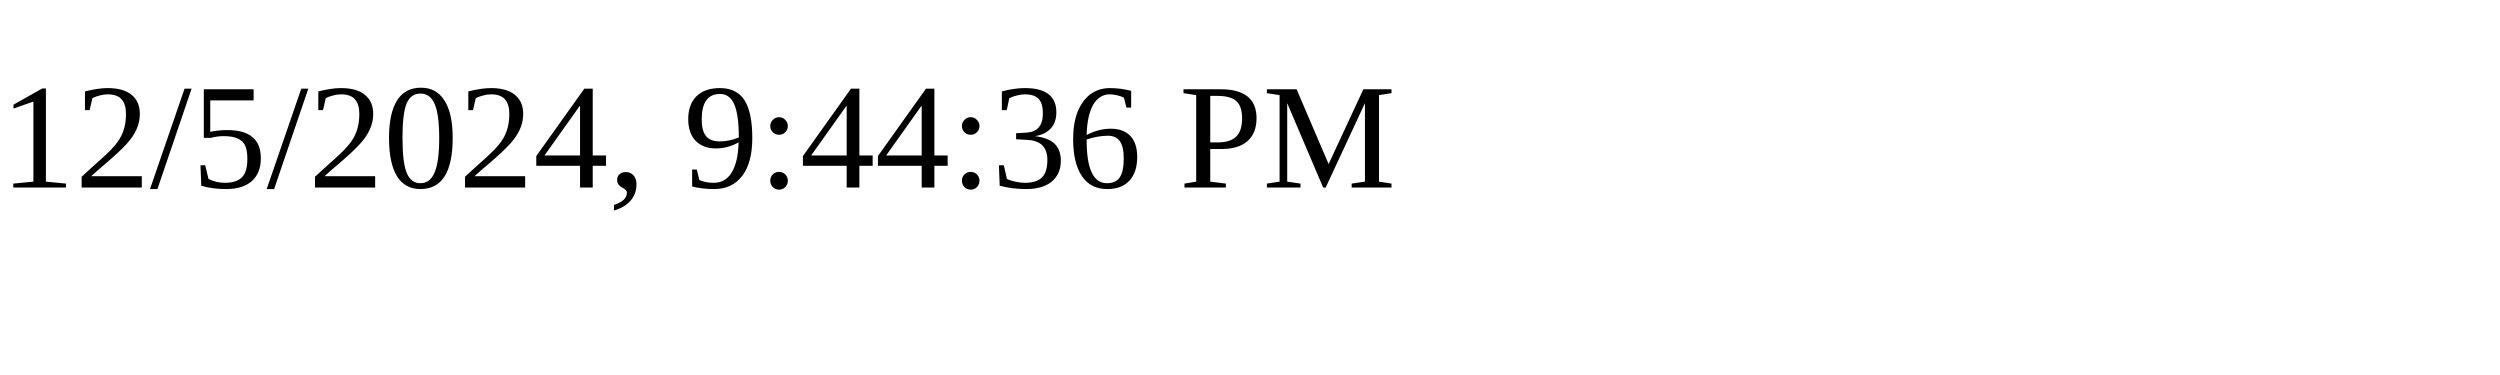
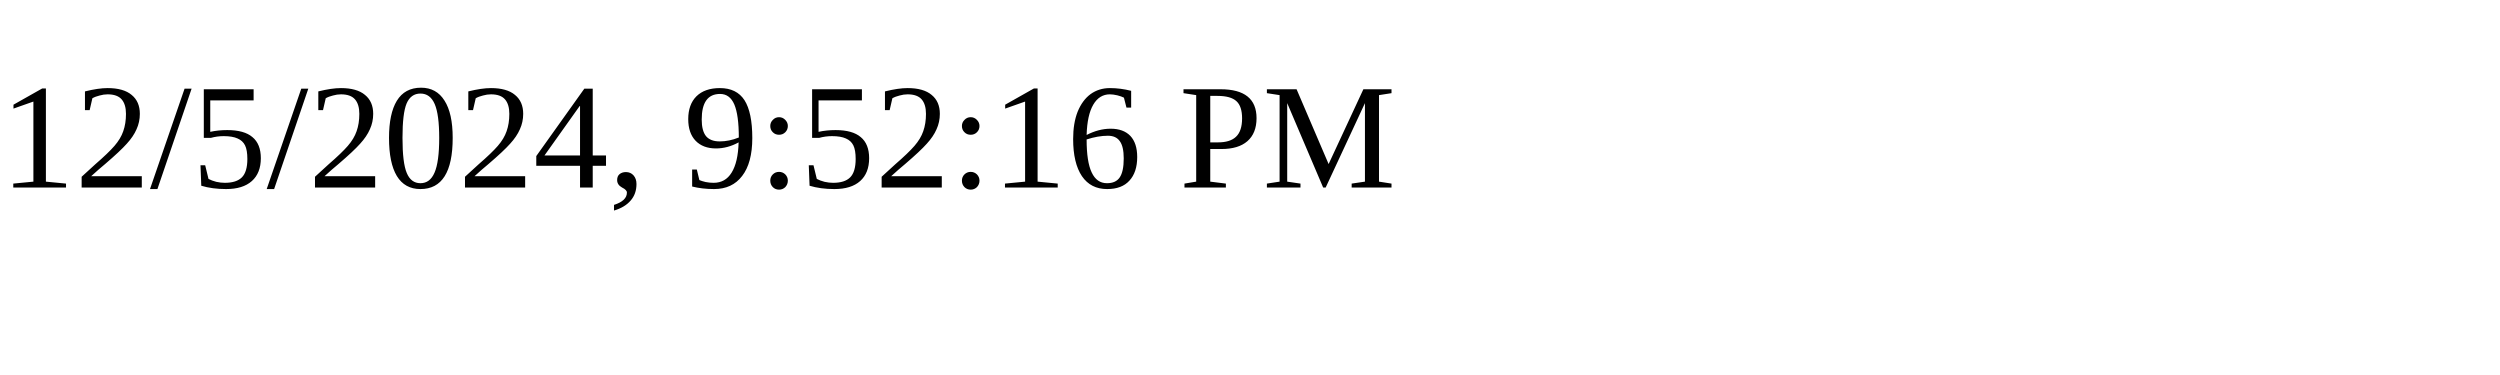
<svg xmlns="http://www.w3.org/2000/svg" height="30" width="200">
-   <text x="0" y="15">12/5/2024, 9:44:36 PM</text>
+   <text x="0" y="15">12/5/2024, 9:52:16 PM</text>
</svg>
